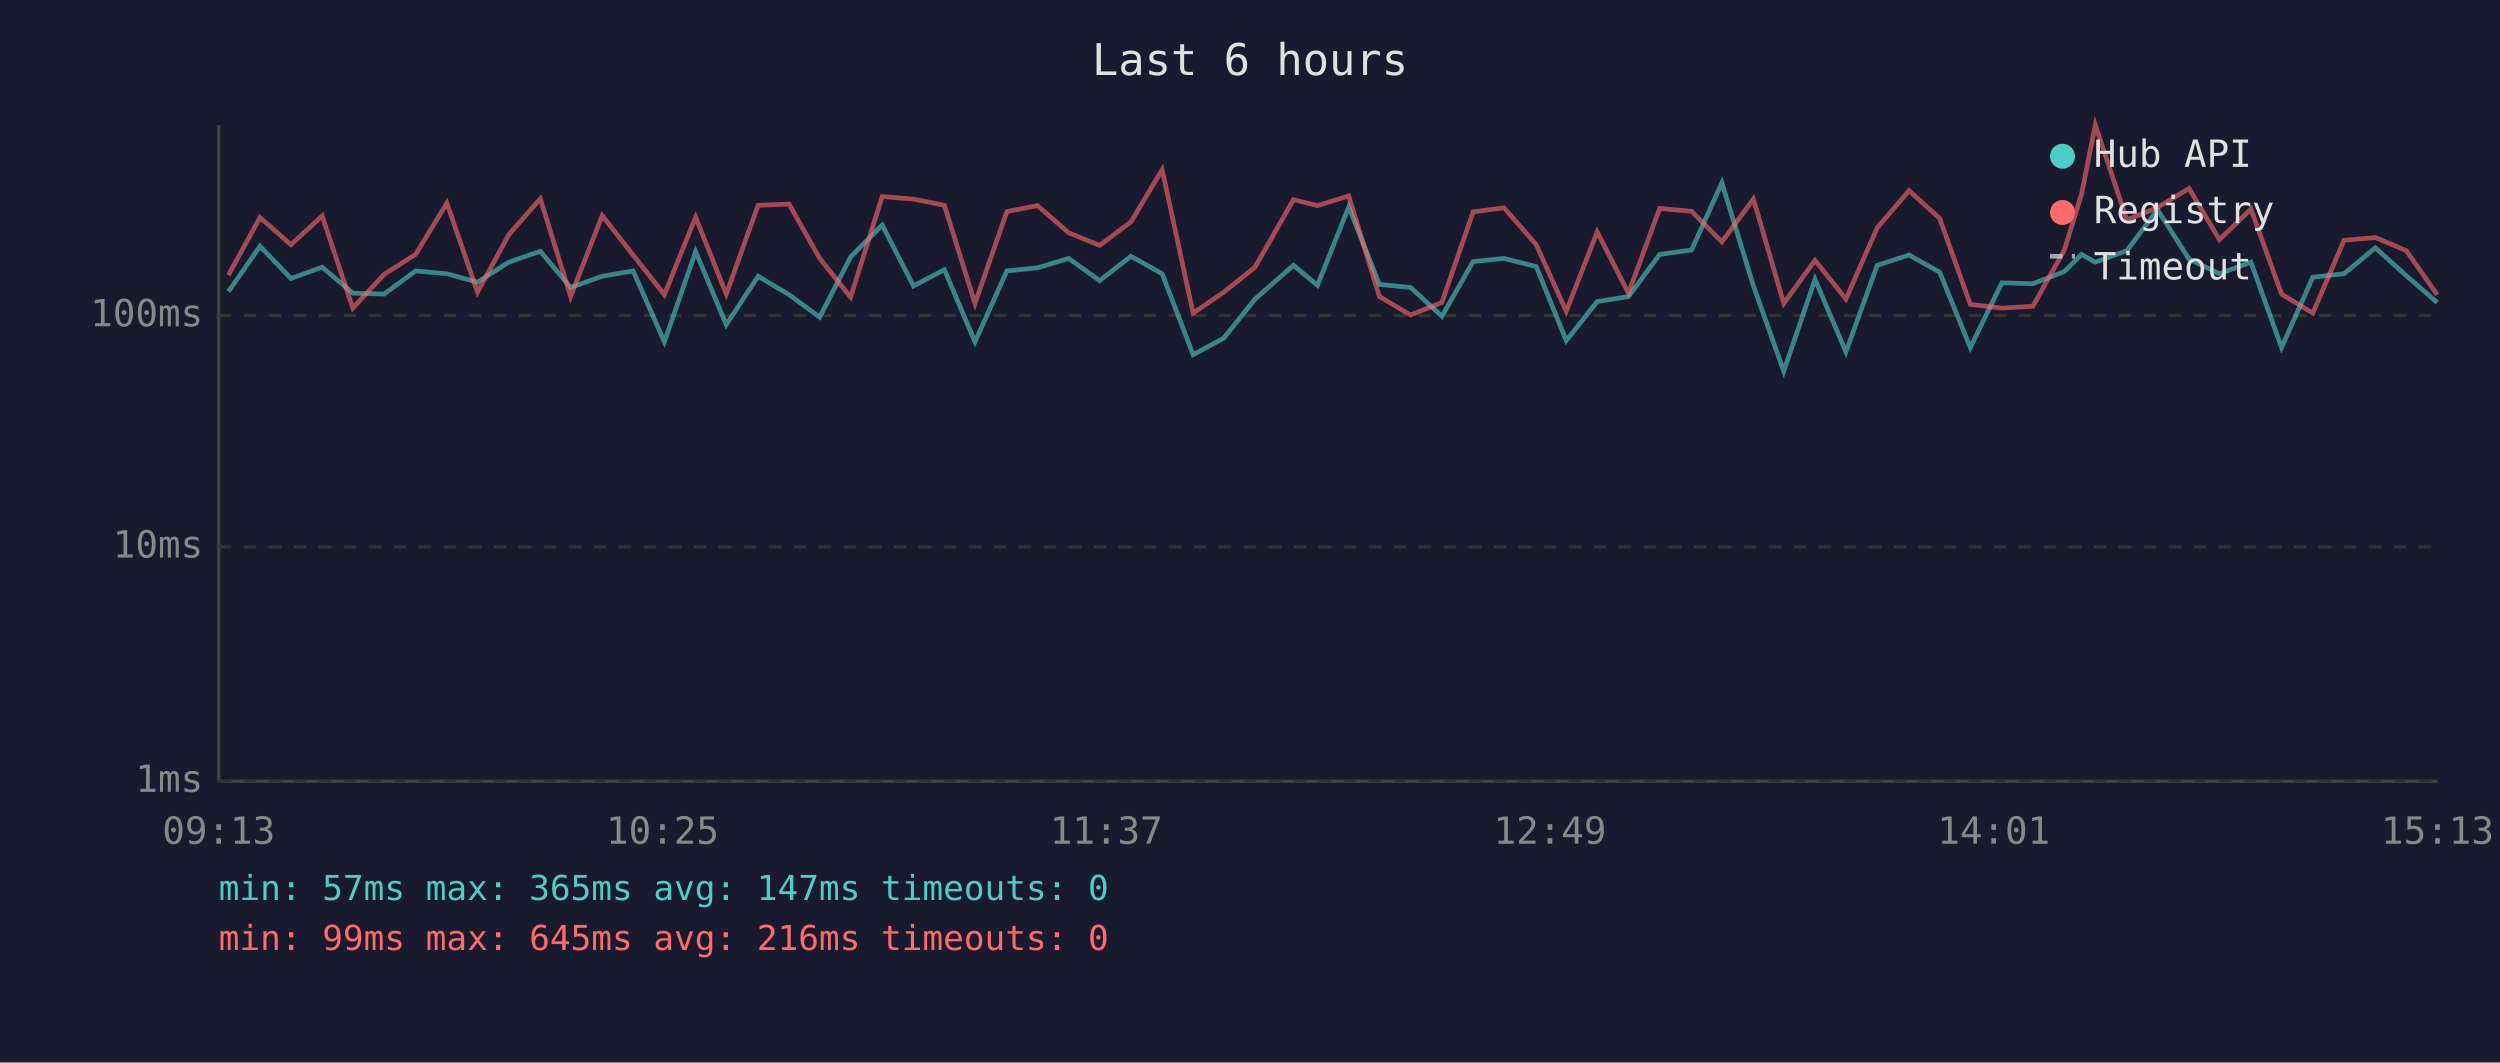
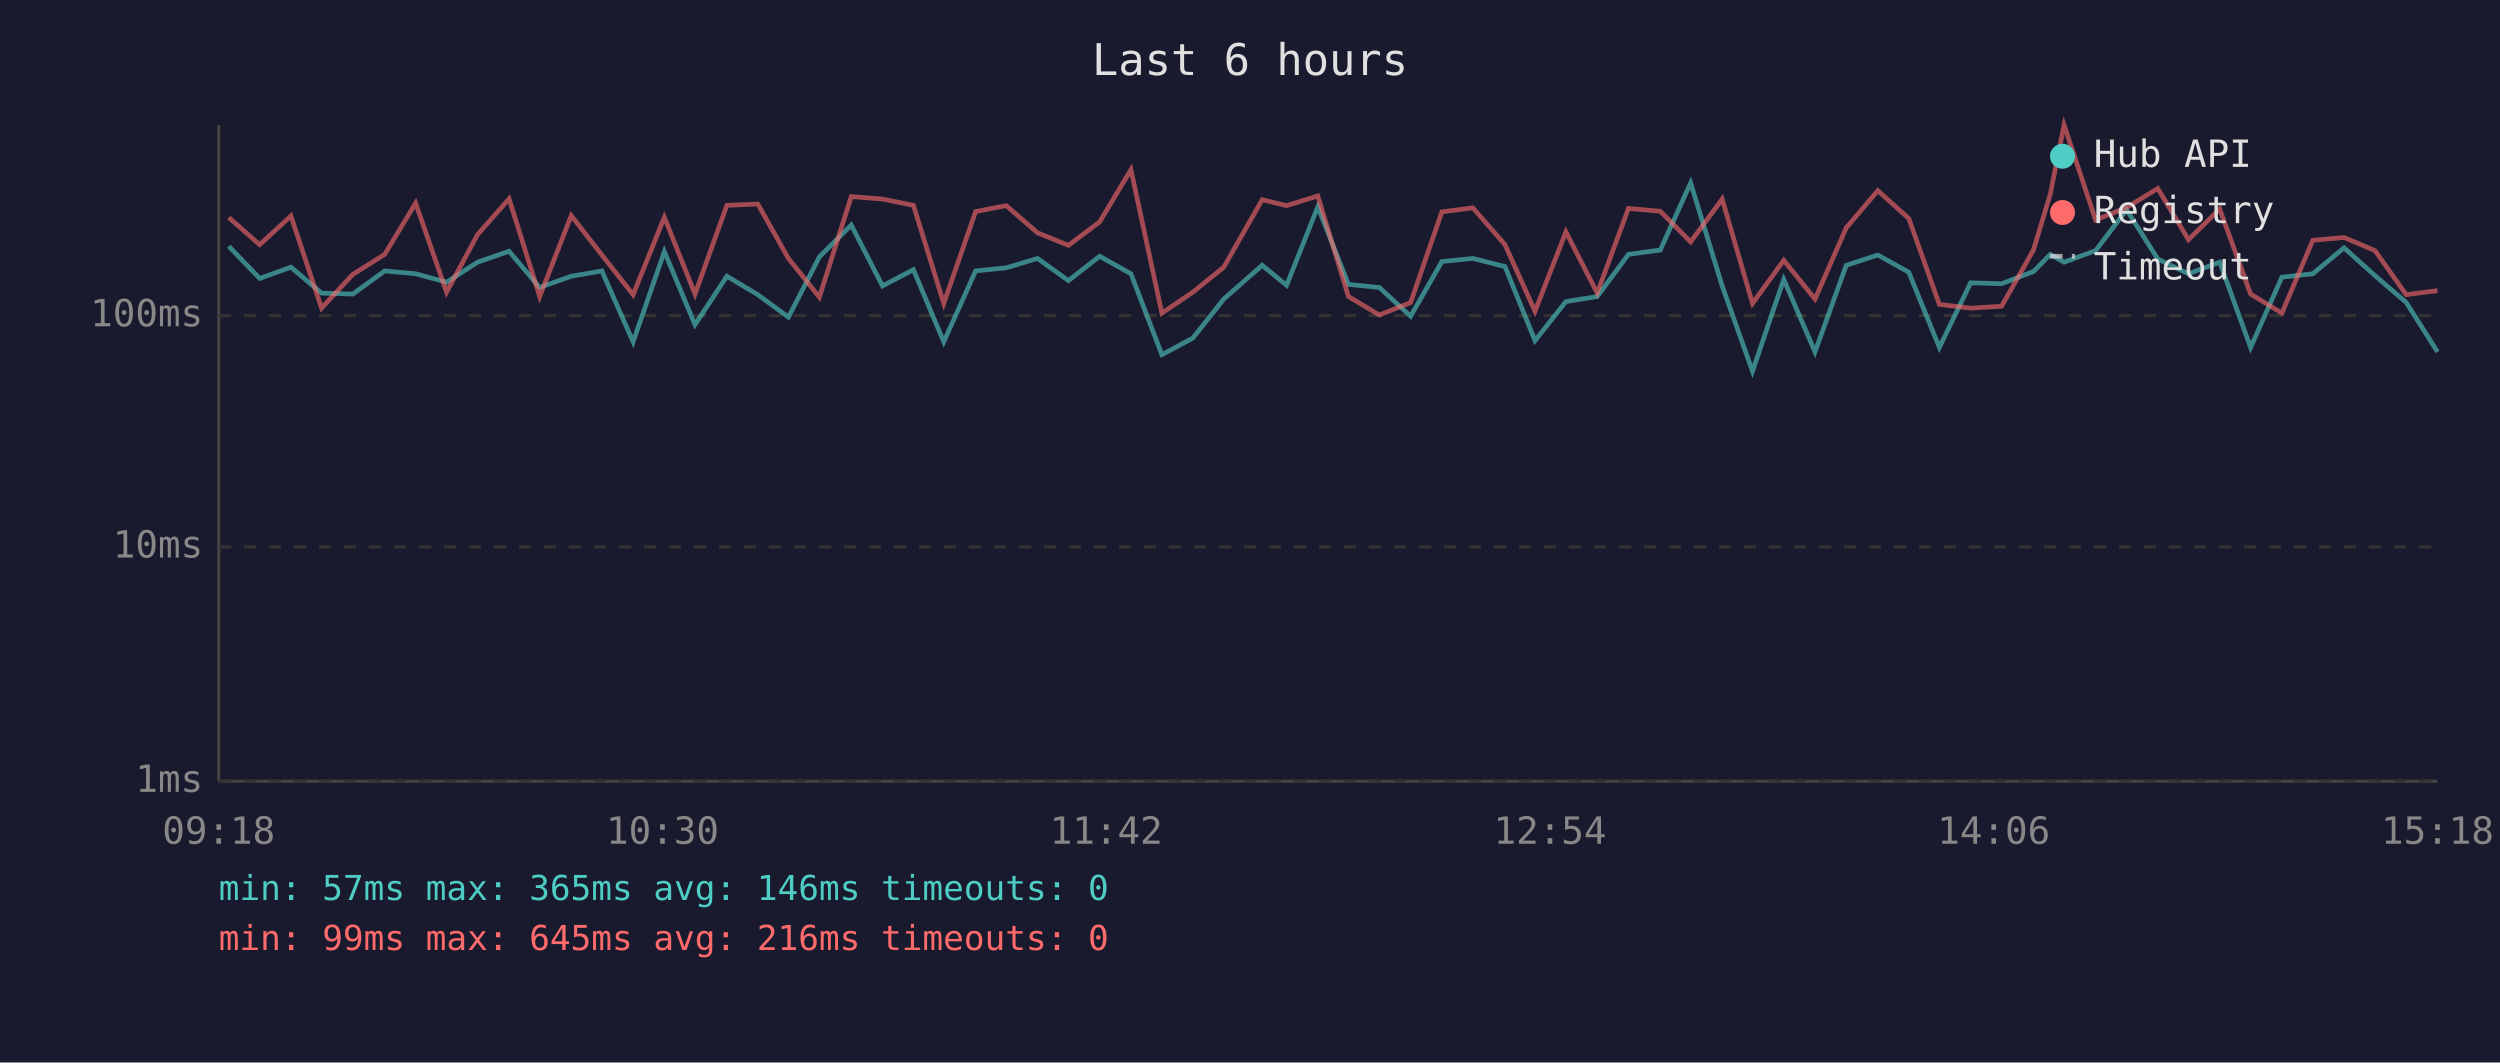
<svg xmlns="http://www.w3.org/2000/svg" viewBox="0 0 800 340" font-family="monospace" font-size="12">
  <rect width="800" height="340" fill="#1a1a2e" />
  <text x="400" y="24" fill="#e0e0e0" font-size="14" text-anchor="middle">Last 6 hours</text>
  <line x1="70" y1="40" x2="70" y2="250" stroke="#444" stroke-width="1" />
  <line x1="70" y1="250" x2="780" y2="250" stroke="#444" stroke-width="1" />
  <line x1="70" y1="250" x2="780" y2="250" stroke="#333" stroke-width="1" stroke-dasharray="4" />
  <text x="65" y="250" fill="#888" text-anchor="end" dominant-baseline="middle">1ms</text>
  <line x1="70" y1="175" x2="780" y2="175" stroke="#333" stroke-width="1" stroke-dasharray="4" />
  <text x="65" y="175" fill="#888" text-anchor="end" dominant-baseline="middle">10ms</text>
  <line x1="70" y1="101" x2="780" y2="101" stroke="#333" stroke-width="1" stroke-dasharray="4" />
  <text x="65" y="101" fill="#888" text-anchor="end" dominant-baseline="middle">100ms</text>
-   <text x="70" y="270" fill="#888" text-anchor="middle">09:13</text>
-   <text x="212" y="270" fill="#888" text-anchor="middle">10:25</text>
-   <text x="354" y="270" fill="#888" text-anchor="middle">11:37</text>
-   <text x="496" y="270" fill="#888" text-anchor="middle">12:49</text>
-   <text x="638" y="270" fill="#888" text-anchor="middle">14:01</text>
-   <text x="780" y="270" fill="#888" text-anchor="middle">15:13</text>
-   <polyline points="73.1,93.3 83.2,78.8 93.1,89.1 103.1,85.5 112.9,93.8 122.9,94.1 133.0,86.7 143.0,87.6 152.8,90.3 162.8,83.9 172.9,80.4 182.6,92.0 192.7,88.4 202.6,86.7 212.6,109.4 222.6,80.5 232.4,103.9 242.6,88.4 252.5,94.3 262.3,101.5 272.2,82.2 282.3,72.0 292.3,91.5 302.2,86.3 312.0,109.4 322.2,86.7 332.0,85.7 342.0,82.7 351.9,89.8 361.9,82.0 371.9,87.6 381.8,113.5 391.6,108.2 401.6,95.7 413.9,84.9 421.6,91.3 431.6,66.2 441.4,91.0 451.4,92.0 461.4,101.2 471.4,83.7 481.3,82.7 491.6,85.3 501.2,109.0 511.1,96.5 521.1,94.9 531.1,81.4 541.3,80.0 551.0,58.5 561.1,91.5 570.8,118.8 580.8,89.4 590.7,112.6 600.7,84.9 610.9,81.6 620.7,87.1 630.5,111.2 640.6,90.5 650.5,90.8 660.6,86.9 666.1,81.4 670.5,83.9 680.6,80.2 690.4,67.1 700.5,82.9 710.2,87.6 720.3,83.9 730.1,111.2 740.1,88.7 750.1,87.6 760.1,79.3 770.0,88.2 779.9,96.8" fill="none" stroke="#4ecdc4" stroke-width="1.5" opacity="0.6" />
-   <polyline points="73.1,88.0 83.2,69.6 93.1,78.3 103.1,69.1 112.9,98.6 122.9,87.8 133.0,81.4 143.0,65.0 152.8,93.5 162.8,75.1 172.9,63.6 182.6,94.9 192.7,69.0 202.6,81.6 212.6,94.3 222.6,69.5 232.4,94.1 242.6,65.7 252.5,65.3 262.3,82.7 272.2,95.1 282.3,62.9 292.3,63.7 302.2,65.7 312.0,97.1 322.2,67.7 332.0,65.8 342.0,74.5 351.9,78.5 361.9,71.0 371.9,54.3 381.8,100.2 391.6,93.5 401.6,85.5 413.9,63.9 421.6,65.8 431.6,62.7 441.4,94.9 451.4,100.8 461.4,96.8 471.4,67.8 481.3,66.5 491.6,78.3 501.2,99.6 511.1,74.2 521.1,93.8 531.1,66.7 541.3,67.6 551.0,77.4 561.1,63.7 570.8,97.1 580.8,83.3 590.7,95.7 600.7,72.9 610.9,61.0 620.7,69.9 630.5,97.4 640.6,98.6 650.5,98.0 660.6,80.0 666.1,62.1 670.5,40.0 680.6,70.4 690.4,66.4 700.5,60.3 710.2,76.7 720.3,66.9 730.1,94.1 740.1,100.2 750.1,76.9 760.1,76.0 770.0,80.2 779.9,94.3" fill="none" stroke="#ff6b6b" stroke-width="1.5" opacity="0.6" />
+   <text x="70" y="270" fill="#888" text-anchor="middle">09:18</text>
+   <text x="212" y="270" fill="#888" text-anchor="middle">10:30</text>
+   <text x="354" y="270" fill="#888" text-anchor="middle">11:42</text>
+   <text x="496" y="270" fill="#888" text-anchor="middle">12:54</text>
+   <text x="638" y="270" fill="#888" text-anchor="middle">14:06</text>
+   <text x="780" y="270" fill="#888" text-anchor="middle">15:18</text>
+   <polyline points="73.2,78.8 83.1,89.1 93.1,85.5 102.9,93.8 112.9,94.1 123.1,86.7 133.0,87.6 142.9,90.3 152.8,83.9 162.9,80.4 172.7,92.0 182.8,88.4 192.6,86.7 202.6,109.4 212.6,80.5 222.4,103.9 232.6,88.4 242.5,94.3 252.3,101.5 262.2,82.2 272.4,72.0 282.4,91.5 292.3,86.3 302.0,109.4 312.2,86.7 322.0,85.7 332.0,82.7 341.9,89.8 351.9,82.0 361.9,87.6 371.8,113.5 381.7,108.2 391.6,95.7 403.9,84.9 411.7,91.3 421.7,66.2 431.5,91.0 441.4,92.0 451.4,101.2 461.4,83.7 471.3,82.7 481.6,85.3 491.2,109.0 501.1,96.5 511.1,94.9 521.1,81.4 531.3,80.0 541.0,58.5 551.1,91.5 560.8,118.8 570.8,89.4 580.8,112.6 590.8,84.9 600.9,81.6 610.8,87.1 620.6,111.2 630.6,90.5 640.5,90.8 650.7,86.9 656.1,81.4 660.5,83.9 670.6,80.2 680.5,67.1 690.5,82.9 700.3,87.6 710.3,83.9 720.2,111.2 730.2,88.7 740.1,87.6 750.1,79.3 760.0,88.2 770.0,96.8 780.0,112.6" fill="none" stroke="#4ecdc4" stroke-width="1.5" opacity="0.6" />
+   <polyline points="73.2,69.6 83.1,78.3 93.1,69.1 102.9,98.6 112.9,87.8 123.1,81.4 133.0,65.0 142.9,93.5 152.8,75.1 162.9,63.6 172.7,94.9 182.8,69.0 192.6,81.6 202.6,94.3 212.6,69.5 222.4,94.1 232.6,65.7 242.5,65.3 252.3,82.7 262.2,95.1 272.4,62.9 282.4,63.7 292.3,65.7 302.0,97.1 312.2,67.7 322.0,65.8 332.0,74.5 341.9,78.5 351.9,71.0 361.9,54.3 371.8,100.2 381.7,93.5 391.6,85.5 403.9,63.9 411.7,65.8 421.7,62.7 431.5,94.9 441.4,100.8 451.4,96.8 461.4,67.8 471.3,66.5 481.6,78.3 491.2,99.6 501.1,74.2 511.1,93.8 521.1,66.7 531.3,67.6 541.0,77.4 551.1,63.7 560.8,97.1 570.8,83.3 580.8,95.7 590.8,72.9 600.9,61.0 610.8,69.9 620.6,97.4 630.6,98.6 640.5,98.0 650.7,80.0 656.1,62.1 660.5,40.0 670.6,70.4 680.5,66.4 690.5,60.3 700.3,76.7 710.3,66.9 720.2,94.1 730.2,100.2 740.1,76.9 750.1,76.0 760.0,80.2 770.0,94.3 780.0,93.0" fill="none" stroke="#ff6b6b" stroke-width="1.5" opacity="0.6" />
  <circle cx="660" cy="50" r="4" fill="#4ecdc4" />
  <text x="670" y="50" fill="#e0e0e0" dominant-baseline="middle">Hub API</text>
  <circle cx="660" cy="68" r="4" fill="#ff6b6b" />
  <text x="670" y="68" fill="#e0e0e0" dominant-baseline="middle">Registry</text>
  <line x1="656" y1="82" x2="664" y2="82" stroke="#e0e0e0" stroke-width="1.5" stroke-dasharray="4,3" opacity="0.7" />
  <text x="670" y="86" fill="#e0e0e0" dominant-baseline="middle">Timeout</text>
-   <text x="70" y="288" fill="#4ecdc4" font-size="11">min: 57ms  max: 365ms  avg: 147ms  timeouts: 0</text>
+   <text x="70" y="288" fill="#4ecdc4" font-size="11">min: 57ms  max: 365ms  avg: 146ms  timeouts: 0</text>
  <text x="70" y="304" fill="#ff6b6b" font-size="11">min: 99ms  max: 645ms  avg: 216ms  timeouts: 0</text>
</svg>
